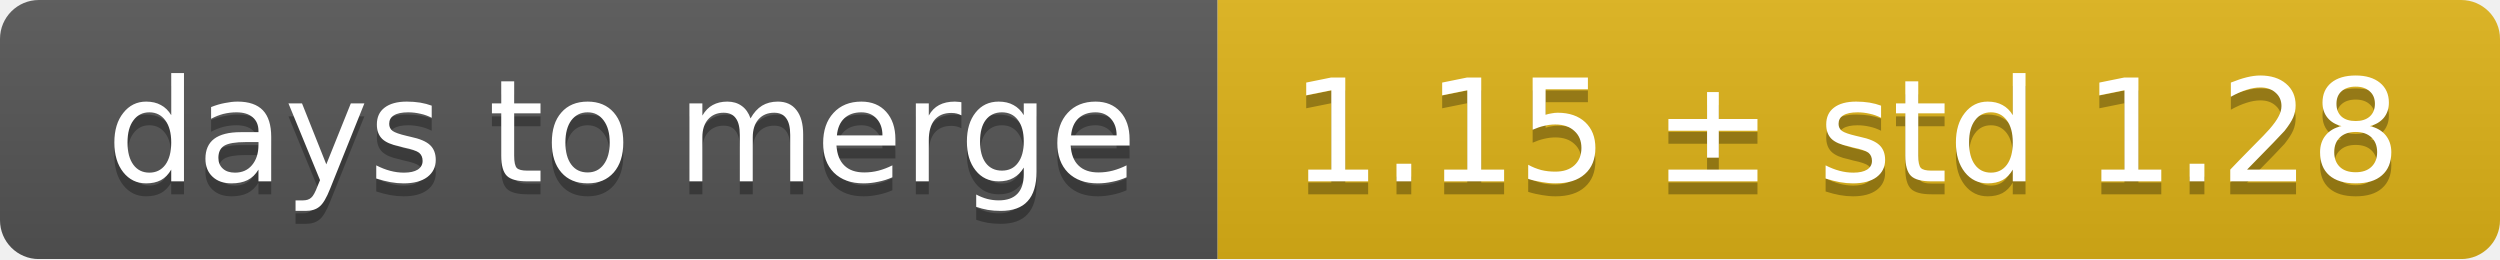
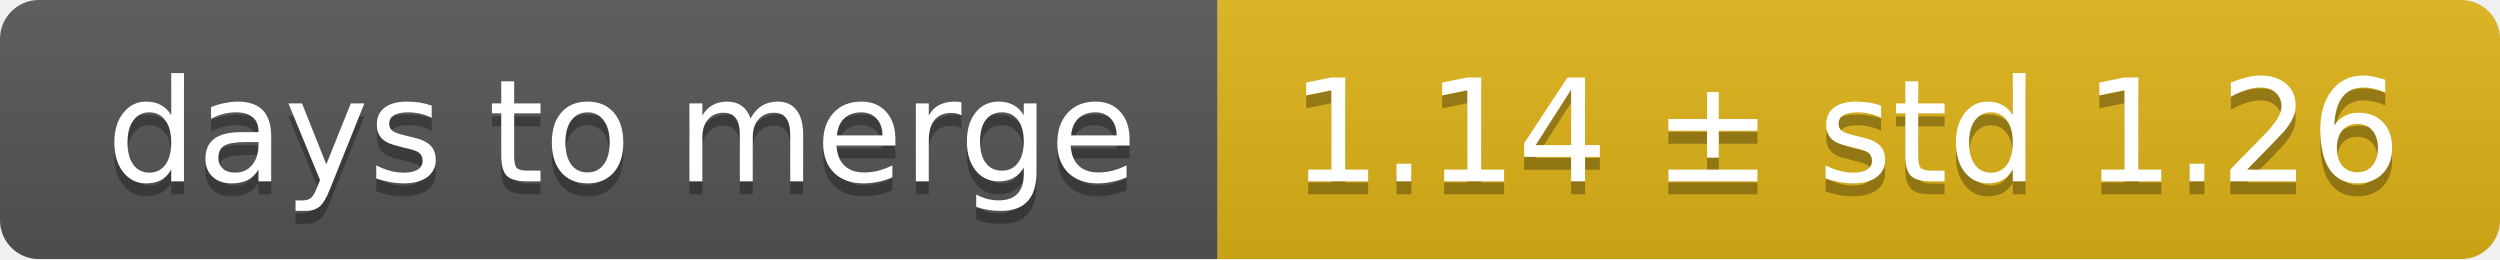
<svg xmlns="http://www.w3.org/2000/svg" width="193" height="20">
  <linearGradient id="smooth" x2="0" y2="100%">
    <stop offset="0" stop-color="#bbb" stop-opacity=".1" />
    <stop offset="1" stop-opacity=".1" />
  </linearGradient>
  <mask id="round">
    <rect width="193" height="20" rx="3" fill="#fff" />
  </mask>
  <g mask="url(#round)">
    <rect width="94" height="20" fill="#555" />
    <rect x="94" width="99" height="20" fill="#dfb317" />
    <rect width="193" height="20" fill="url(#smooth)" />
  </g>
  <g fill="#fff" text-anchor="middle" font-family="DejaVu Sans,Verdana,Geneva,sans-serif" font-size="11">
    <text x="48" y="15" fill="#010101" fill-opacity=".3">days to merge</text>
    <text x="48" y="14">days to merge</text>
-     <text x="142.5" y="15" fill="#010101" fill-opacity=".3">1.15 ± std 1.28</text>
-     <text x="142.5" y="14">1.15 ± std 1.28</text>
+     <text x="142.5" y="15" fill="#010101" fill-opacity=".3">1.14 ± std 1.26</text>
+     <text x="142.5" y="14">1.14 ± std 1.26</text>
  </g>
</svg>
